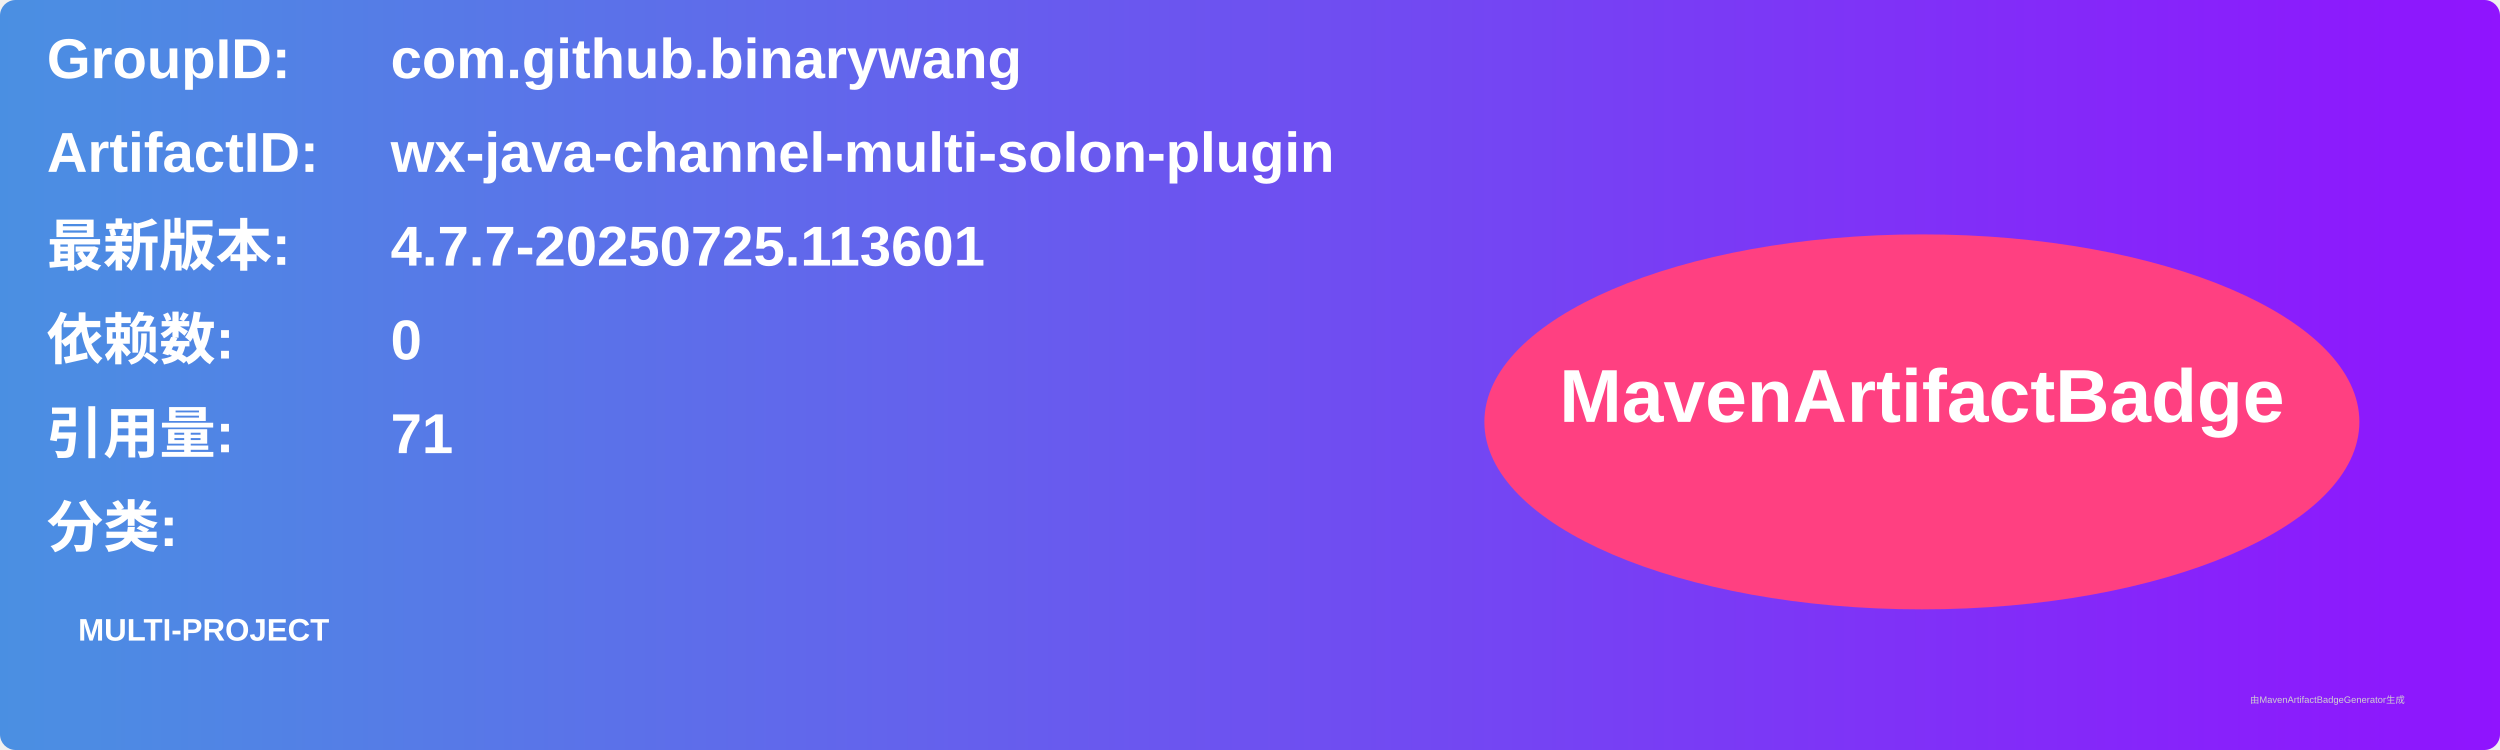
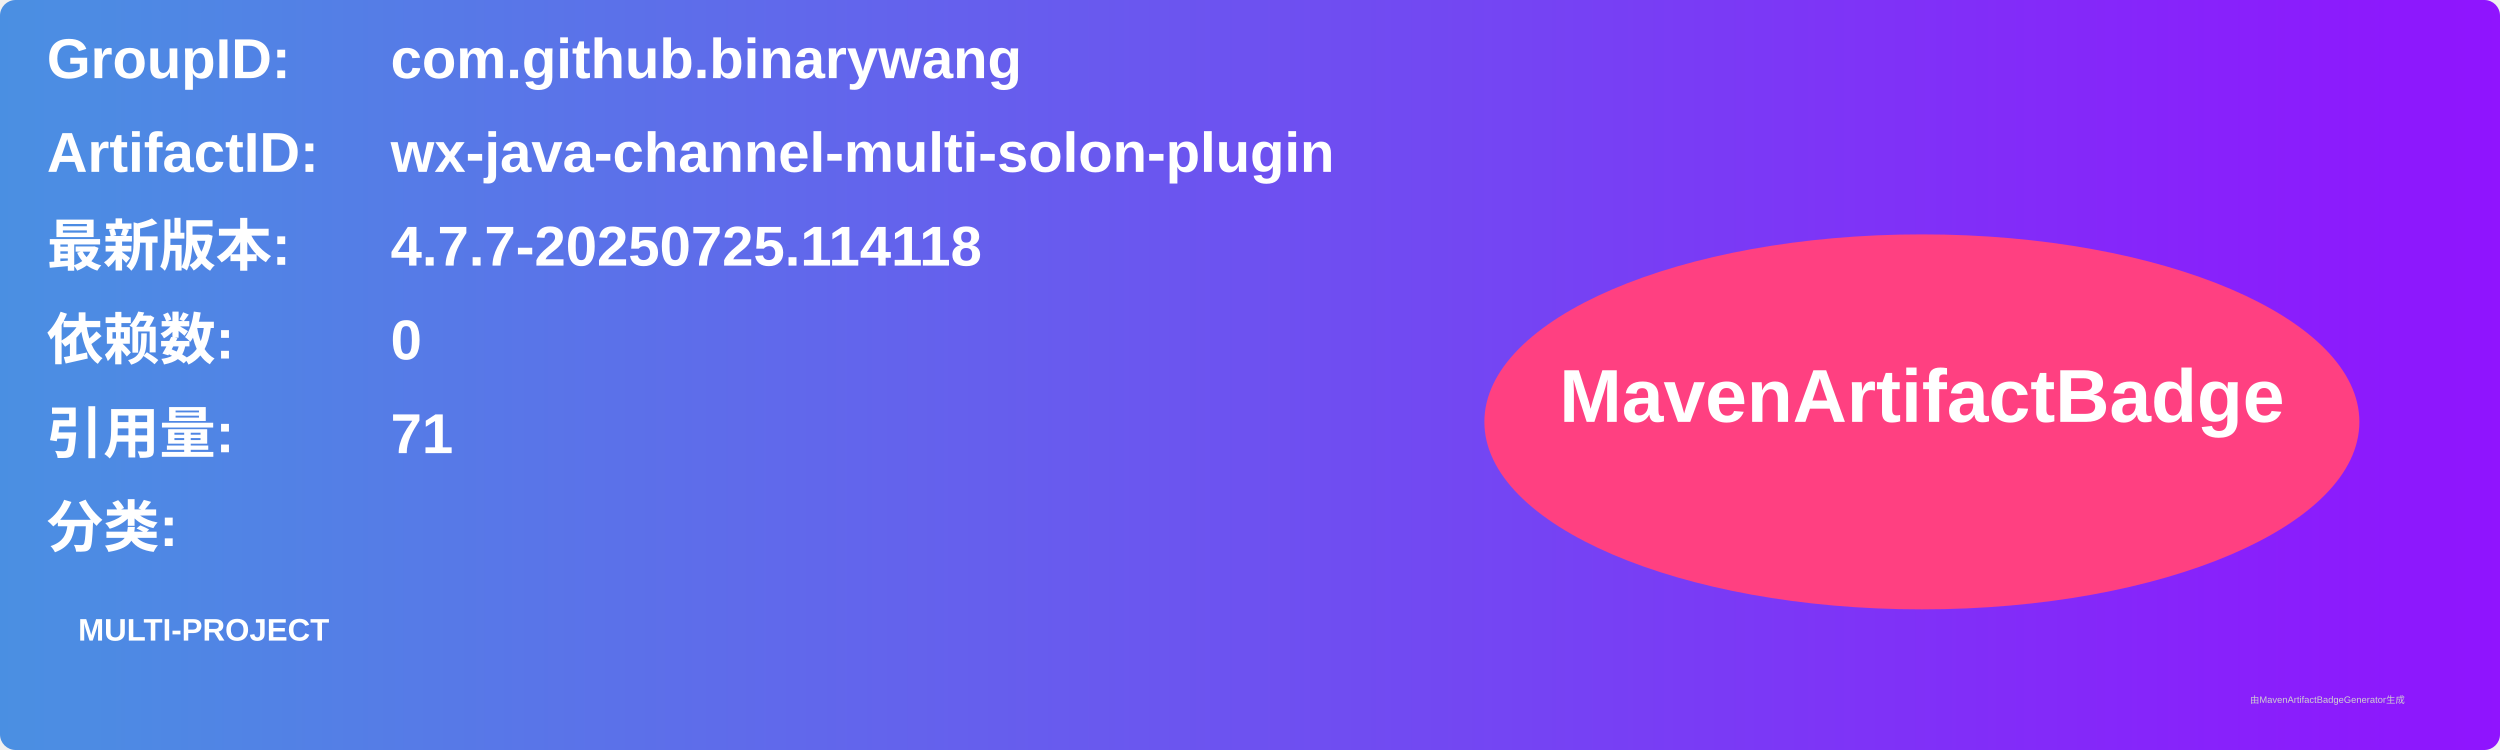
<svg xmlns="http://www.w3.org/2000/svg" width="800" height="240" viewBox="0 0 800 240">
  <linearGradient id="grad" x1="0%" y1="0%" x2="100%" y2="0%">
    <stop offset="0%" stop-color="#4a90e2" />
    <stop offset="100%" stop-color="#9013fe" />
  </linearGradient>
  <rect width="100%" height="100%" rx="5" ry="5" fill="url(#grad)" />
  <g transform="translate(15, 15)">
    <text x="0" y="10" font-family="Arial" font-size="18" fill="white" font-weight="bold" width="260">GroupID:</text>
    <text x="110" y="10" font-family="Arial" font-size="18" fill="white" font-weight="bold" width="460">com.github.binarywang</text>
    <text x="0" y="40" font-family="Arial" font-size="18" fill="white" font-weight="bold" width="260">ArtifactID:</text>
    <text x="110" y="40" font-family="Arial" font-size="18" fill="white" font-weight="bold" width="460">wx-java-channel-multi-solon-plugin</text>
    <text x="0" y="70" font-family="Arial" font-size="18" fill="white" font-weight="bold">最新版本:</text>
    <text x="110" y="70" font-family="Arial" font-size="18" fill="white" font-weight="bold">
-       <tspan font-weight="bold">4.7.7-20250725.113601</tspan>
+       <tspan font-weight="bold">4.7.7-20250725.114118</tspan>
    </text>
    <text x="0" y="100" font-family="Arial" font-size="18" fill="white" font-weight="bold">依赖数: </text>
    <text x="110" y="100" font-family="Arial" font-size="18" fill="white">
      <tspan font-weight="bold">0</tspan>
    </text>
    <text x="0" y="130" font-family="Arial" font-size="18" fill="white" font-weight="bold">引用量: </text>
    <text x="110" y="130" font-family="Arial" font-size="18" fill="white">
      <tspan font-weight="bold">71</tspan>
    </text>
    <text x="0" y="160" font-family="Arial" font-size="18" fill="white" font-weight="bold">分类:</text>
    <text x="10" y="190" font-family="Arial" font-size="10" fill="white">
      <tspan font-weight="bold">MULTI-PROJECT</tspan>
    </text>
    <ellipse cx="600" cy="120" rx="140" ry="60" fill="#ff4081" />
    <text x="600" y="120" text-anchor="middle" font-family="Arial" font-size="24" fill="white" font-weight="bold">MavenArtifactBadge</text>
  </g>
  <text x="720" y="225" font-family="Arial" font-size="3" fill="#d0d0d0">由MavenArtifactBadgeGenerator生成</text>
</svg>
